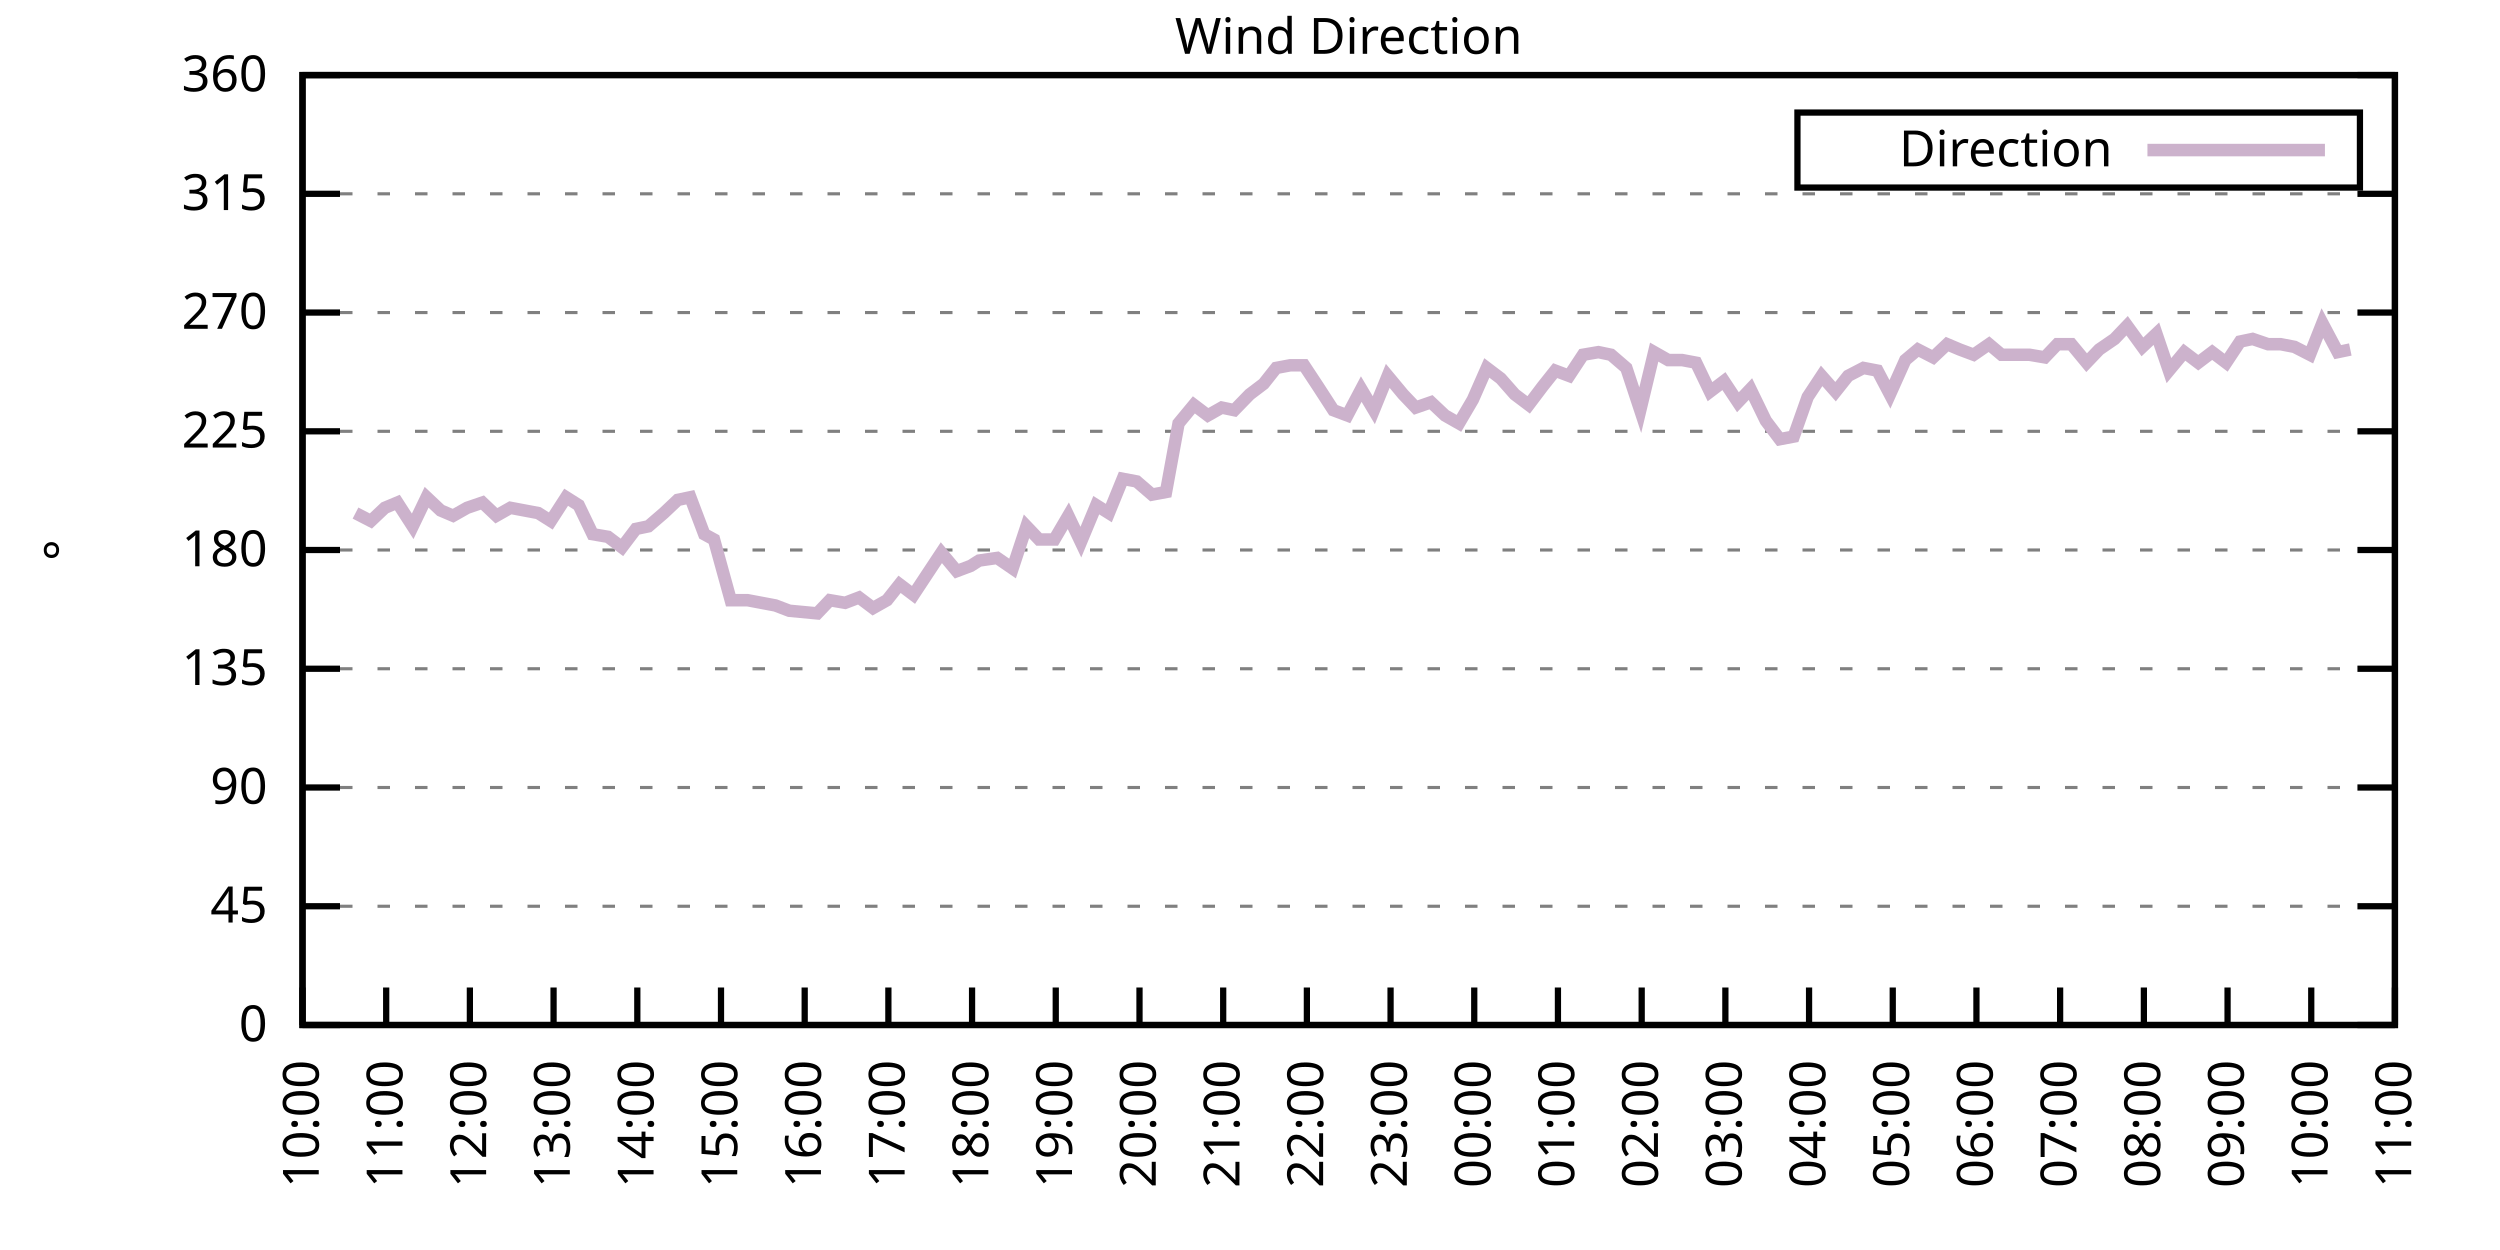
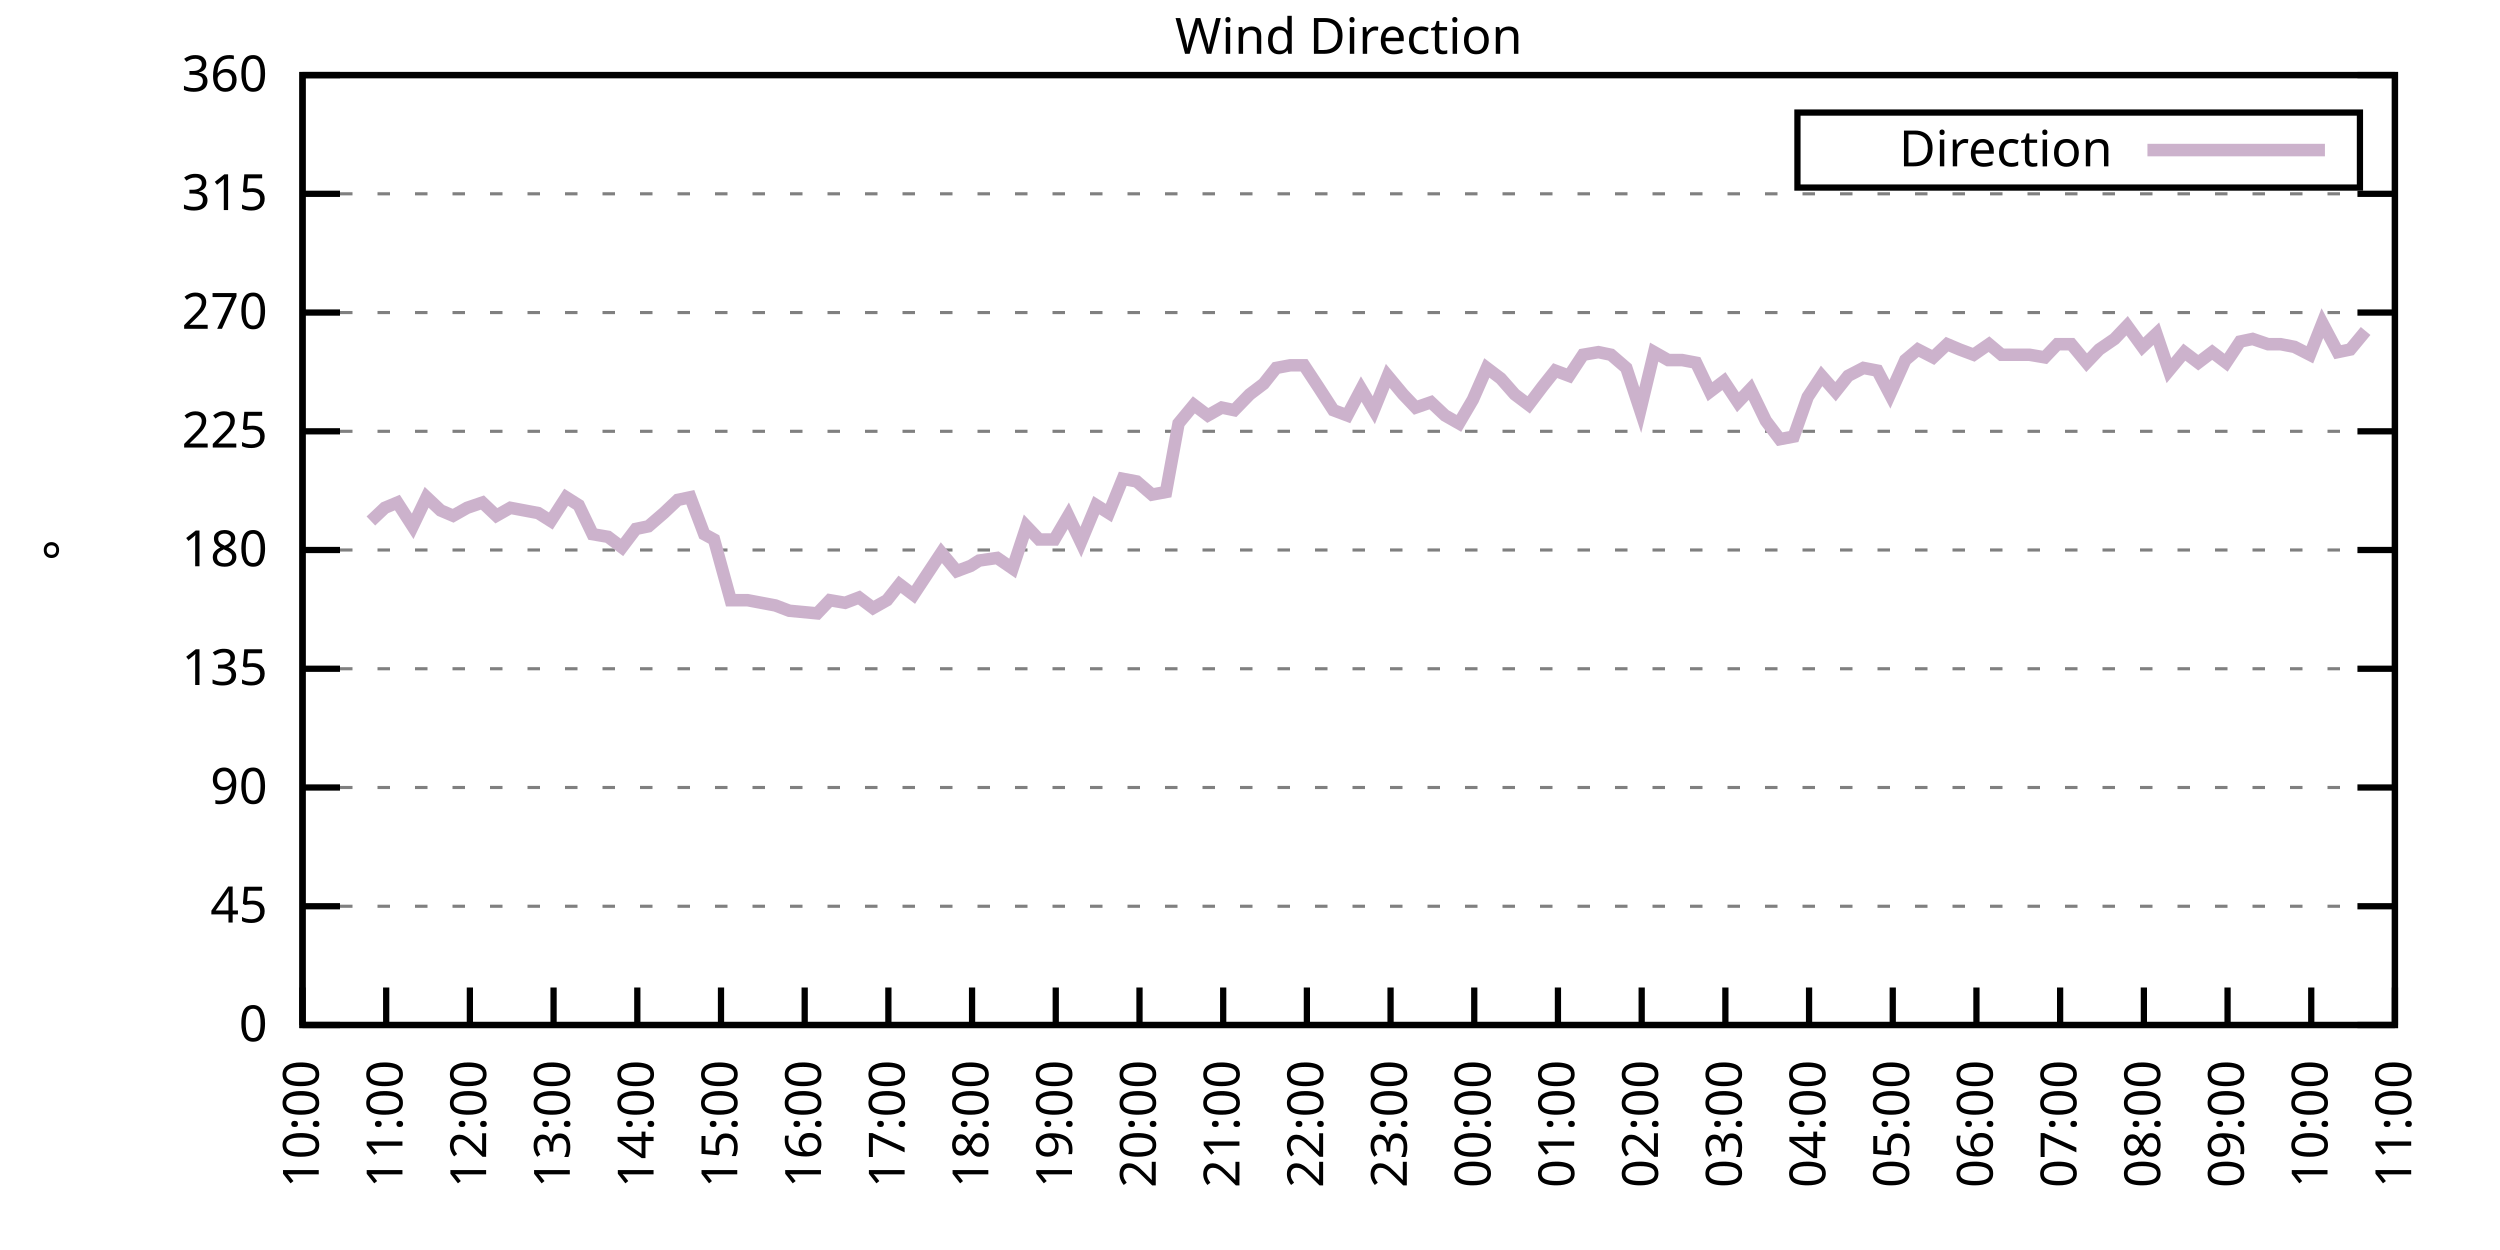
<svg xmlns="http://www.w3.org/2000/svg" xmlns:xlink="http://www.w3.org/1999/xlink" width="400" height="200" viewBox="0 0 400 200">
  <g id="gnuplot_canvas">
    <rect x="0" y="0" width="400" height="200" fill="none" />
    <defs>
      <circle id="gpDot" r="0.5" stroke-width="0.5" stroke="currentColor" />
      <path id="gpPt0" stroke-width="0.333" stroke="currentColor" d="M-1,0 h2 M0,-1 v2" />
      <path id="gpPt1" stroke-width="0.333" stroke="currentColor" d="M-1,-1 L1,1 M1,-1 L-1,1" />
      <path id="gpPt2" stroke-width="0.333" stroke="currentColor" d="M-1,0 L1,0 M0,-1 L0,1 M-1,-1 L1,1 M-1,1 L1,-1" />
      <rect id="gpPt3" stroke-width="0.333" stroke="currentColor" x="-1" y="-1" width="2" height="2" />
      <rect id="gpPt4" stroke-width="0.333" stroke="currentColor" fill="currentColor" x="-1" y="-1" width="2" height="2" />
      <circle id="gpPt5" stroke-width="0.333" stroke="currentColor" cx="0" cy="0" r="1" />
      <use xlink:href="#gpPt5" id="gpPt6" fill="currentColor" stroke="none" />
      <path id="gpPt7" stroke-width="0.333" stroke="currentColor" d="M0,-1.33 L-1.33,0.67 L1.33,0.67 z" />
      <use xlink:href="#gpPt7" id="gpPt8" fill="currentColor" stroke="none" />
      <use xlink:href="#gpPt7" id="gpPt9" stroke="currentColor" transform="rotate(180)" />
      <use xlink:href="#gpPt9" id="gpPt10" fill="currentColor" stroke="none" />
      <use xlink:href="#gpPt3" id="gpPt11" stroke="currentColor" transform="rotate(45)" />
      <use xlink:href="#gpPt11" id="gpPt12" fill="currentColor" stroke="none" />
      <path id="gpPt13" stroke-width="0.333" stroke="currentColor" d="M0,1.330 L1.265,0.411 L0.782,-1.067 L-0.782,-1.076 L-1.265,0.411 z" />
      <use xlink:href="#gpPt13" id="gpPt14" fill="currentColor" stroke="none" />
      <filter id="textbox" filterUnits="objectBoundingBox" x="0" y="0" height="1" width="1">
        <feFlood flood-color="white" flood-opacity="1" result="bgnd" />
        <feComposite in="SourceGraphic" in2="bgnd" operator="atop" />
      </filter>
      <filter id="greybox" filterUnits="objectBoundingBox" x="0" y="0" height="1" width="1">
        <feFlood flood-color="lightgrey" flood-opacity="1" result="grey" />
        <feComposite in="SourceGraphic" in2="grey" operator="atop" />
      </filter>
    </defs>
    <g fill="none" color="white" stroke="currentColor" stroke-width="1.00" stroke-linecap="butt" stroke-linejoin="miter">
</g>
    <g fill="none" color="black" stroke="currentColor" stroke-width="1.00" stroke-linecap="butt" stroke-linejoin="miter">
      <g stroke="none" shape-rendering="crispEdges">
        <polygon fill="rgb(255, 255, 255)" points="48.40,164.00 383.18,164.00 383.18,12.02 48.40,12.02 " />
      </g>
    </g>
    <g fill="none" color="black" stroke="currentColor" stroke-width="1.00" stroke-linecap="butt" stroke-linejoin="miter">
</g>
    <g fill="none" color="black" stroke="black" stroke-width="0.50" stroke-linecap="butt" stroke-linejoin="miter">
</g>
    <g fill="none" color="gray" stroke="currentColor" stroke-width="0.50" stroke-linecap="butt" stroke-linejoin="miter">
      <path stroke="gray" stroke-dasharray="2,4" class="gridline" d="M48.40,164.00 L383.19,164.00  " />
    </g>
    <g fill="none" color="gray" stroke="gray" stroke-width="1.00" stroke-linecap="butt" stroke-linejoin="miter">
</g>
    <g fill="none" color="black" stroke="currentColor" stroke-width="1.00" stroke-linecap="butt" stroke-linejoin="miter">
      <path stroke="black" d="M48.40,164.00 L54.40,164.00 M383.19,164.00 L377.19,164.00  " />
      <g transform="translate(42.80,166.60)" stroke="none" fill="black" font-family="Sans" font-size="8.00" text-anchor="end">
        <text>
          <tspan font-family="Sans"> 0</tspan>
        </text>
      </g>
    </g>
    <g fill="none" color="black" stroke="currentColor" stroke-width="1.00" stroke-linecap="butt" stroke-linejoin="miter">
</g>
    <g fill="none" color="black" stroke="black" stroke-width="0.50" stroke-linecap="butt" stroke-linejoin="miter">
</g>
    <g fill="none" color="gray" stroke="currentColor" stroke-width="0.50" stroke-linecap="butt" stroke-linejoin="miter">
      <path stroke="gray" stroke-dasharray="2,4" class="gridline" d="M48.40,145.00 L383.19,145.00  " />
    </g>
    <g fill="none" color="gray" stroke="gray" stroke-width="1.00" stroke-linecap="butt" stroke-linejoin="miter">
</g>
    <g fill="none" color="black" stroke="currentColor" stroke-width="1.00" stroke-linecap="butt" stroke-linejoin="miter">
      <path stroke="black" d="M48.40,145.00 L54.40,145.00 M383.19,145.00 L377.19,145.00  " />
      <g transform="translate(42.80,147.60)" stroke="none" fill="black" font-family="Sans" font-size="8.00" text-anchor="end">
        <text>
          <tspan font-family="Sans"> 45</tspan>
        </text>
      </g>
    </g>
    <g fill="none" color="black" stroke="currentColor" stroke-width="1.00" stroke-linecap="butt" stroke-linejoin="miter">
</g>
    <g fill="none" color="black" stroke="black" stroke-width="0.50" stroke-linecap="butt" stroke-linejoin="miter">
</g>
    <g fill="none" color="gray" stroke="currentColor" stroke-width="0.50" stroke-linecap="butt" stroke-linejoin="miter">
      <path stroke="gray" stroke-dasharray="2,4" class="gridline" d="M48.40,126.00 L383.19,126.00  " />
    </g>
    <g fill="none" color="gray" stroke="gray" stroke-width="1.00" stroke-linecap="butt" stroke-linejoin="miter">
</g>
    <g fill="none" color="black" stroke="currentColor" stroke-width="1.00" stroke-linecap="butt" stroke-linejoin="miter">
      <path stroke="black" d="M48.40,126.00 L54.40,126.00 M383.19,126.00 L377.19,126.00  " />
      <g transform="translate(42.80,128.60)" stroke="none" fill="black" font-family="Sans" font-size="8.00" text-anchor="end">
        <text>
          <tspan font-family="Sans"> 90</tspan>
        </text>
      </g>
    </g>
    <g fill="none" color="black" stroke="currentColor" stroke-width="1.00" stroke-linecap="butt" stroke-linejoin="miter">
</g>
    <g fill="none" color="black" stroke="black" stroke-width="0.50" stroke-linecap="butt" stroke-linejoin="miter">
</g>
    <g fill="none" color="gray" stroke="currentColor" stroke-width="0.50" stroke-linecap="butt" stroke-linejoin="miter">
      <path stroke="gray" stroke-dasharray="2,4" class="gridline" d="M48.40,107.00 L383.19,107.00  " />
    </g>
    <g fill="none" color="gray" stroke="gray" stroke-width="1.00" stroke-linecap="butt" stroke-linejoin="miter">
</g>
    <g fill="none" color="black" stroke="currentColor" stroke-width="1.00" stroke-linecap="butt" stroke-linejoin="miter">
      <path stroke="black" d="M48.40,107.00 L54.40,107.00 M383.19,107.00 L377.19,107.00  " />
      <g transform="translate(42.80,109.60)" stroke="none" fill="black" font-family="Sans" font-size="8.00" text-anchor="end">
        <text>
          <tspan font-family="Sans"> 135</tspan>
        </text>
      </g>
    </g>
    <g fill="none" color="black" stroke="currentColor" stroke-width="1.00" stroke-linecap="butt" stroke-linejoin="miter">
</g>
    <g fill="none" color="black" stroke="black" stroke-width="0.50" stroke-linecap="butt" stroke-linejoin="miter">
</g>
    <g fill="none" color="gray" stroke="currentColor" stroke-width="0.50" stroke-linecap="butt" stroke-linejoin="miter">
      <path stroke="gray" stroke-dasharray="2,4" class="gridline" d="M48.40,88.00 L383.19,88.00  " />
    </g>
    <g fill="none" color="gray" stroke="gray" stroke-width="1.00" stroke-linecap="butt" stroke-linejoin="miter">
</g>
    <g fill="none" color="black" stroke="currentColor" stroke-width="1.00" stroke-linecap="butt" stroke-linejoin="miter">
      <path stroke="black" d="M48.40,88.00 L54.40,88.00 M383.19,88.00 L377.19,88.00  " />
      <g transform="translate(42.80,90.60)" stroke="none" fill="black" font-family="Sans" font-size="8.00" text-anchor="end">
        <text>
          <tspan font-family="Sans"> 180</tspan>
        </text>
      </g>
    </g>
    <g fill="none" color="black" stroke="currentColor" stroke-width="1.00" stroke-linecap="butt" stroke-linejoin="miter">
</g>
    <g fill="none" color="black" stroke="black" stroke-width="0.50" stroke-linecap="butt" stroke-linejoin="miter">
</g>
    <g fill="none" color="gray" stroke="currentColor" stroke-width="0.50" stroke-linecap="butt" stroke-linejoin="miter">
      <path stroke="gray" stroke-dasharray="2,4" class="gridline" d="M48.40,69.01 L383.19,69.01  " />
    </g>
    <g fill="none" color="gray" stroke="gray" stroke-width="1.00" stroke-linecap="butt" stroke-linejoin="miter">
</g>
    <g fill="none" color="black" stroke="currentColor" stroke-width="1.00" stroke-linecap="butt" stroke-linejoin="miter">
      <path stroke="black" d="M48.40,69.01 L54.40,69.01 M383.19,69.01 L377.19,69.01  " />
      <g transform="translate(42.80,71.61)" stroke="none" fill="black" font-family="Sans" font-size="8.00" text-anchor="end">
        <text>
          <tspan font-family="Sans"> 225</tspan>
        </text>
      </g>
    </g>
    <g fill="none" color="black" stroke="currentColor" stroke-width="1.00" stroke-linecap="butt" stroke-linejoin="miter">
</g>
    <g fill="none" color="black" stroke="black" stroke-width="0.50" stroke-linecap="butt" stroke-linejoin="miter">
</g>
    <g fill="none" color="gray" stroke="currentColor" stroke-width="0.50" stroke-linecap="butt" stroke-linejoin="miter">
      <path stroke="gray" stroke-dasharray="2,4" class="gridline" d="M48.40,50.01 L383.19,50.01  " />
    </g>
    <g fill="none" color="gray" stroke="gray" stroke-width="1.00" stroke-linecap="butt" stroke-linejoin="miter">
</g>
    <g fill="none" color="black" stroke="currentColor" stroke-width="1.00" stroke-linecap="butt" stroke-linejoin="miter">
      <path stroke="black" d="M48.40,50.01 L54.40,50.01 M383.19,50.01 L377.19,50.01  " />
      <g transform="translate(42.80,52.61)" stroke="none" fill="black" font-family="Sans" font-size="8.00" text-anchor="end">
        <text>
          <tspan font-family="Sans"> 270</tspan>
        </text>
      </g>
    </g>
    <g fill="none" color="black" stroke="currentColor" stroke-width="1.00" stroke-linecap="butt" stroke-linejoin="miter">
</g>
    <g fill="none" color="black" stroke="black" stroke-width="0.50" stroke-linecap="butt" stroke-linejoin="miter">
</g>
    <g fill="none" color="gray" stroke="currentColor" stroke-width="0.50" stroke-linecap="butt" stroke-linejoin="miter">
      <path stroke="gray" stroke-dasharray="2,4" class="gridline" d="M48.40,31.01 L383.19,31.01  " />
    </g>
    <g fill="none" color="gray" stroke="gray" stroke-width="1.00" stroke-linecap="butt" stroke-linejoin="miter">
</g>
    <g fill="none" color="black" stroke="currentColor" stroke-width="1.00" stroke-linecap="butt" stroke-linejoin="miter">
      <path stroke="black" d="M48.40,31.01 L54.40,31.01 M383.19,31.01 L377.19,31.01  " />
      <g transform="translate(42.80,33.61)" stroke="none" fill="black" font-family="Sans" font-size="8.00" text-anchor="end">
        <text>
          <tspan font-family="Sans"> 315</tspan>
        </text>
      </g>
    </g>
    <g fill="none" color="black" stroke="currentColor" stroke-width="1.00" stroke-linecap="butt" stroke-linejoin="miter">
</g>
    <g fill="none" color="black" stroke="black" stroke-width="0.50" stroke-linecap="butt" stroke-linejoin="miter">
</g>
    <g fill="none" color="gray" stroke="currentColor" stroke-width="0.50" stroke-linecap="butt" stroke-linejoin="miter">
      <path stroke="gray" stroke-dasharray="2,4" class="gridline" d="M48.40,12.01 L383.19,12.01  " />
    </g>
    <g fill="none" color="gray" stroke="gray" stroke-width="1.00" stroke-linecap="butt" stroke-linejoin="miter">
</g>
    <g fill="none" color="black" stroke="currentColor" stroke-width="1.00" stroke-linecap="butt" stroke-linejoin="miter">
      <path stroke="black" d="M48.40,12.01 L54.40,12.01 M383.19,12.01 L377.19,12.01  " />
      <g transform="translate(42.80,14.61)" stroke="none" fill="black" font-family="Sans" font-size="8.00" text-anchor="end">
        <text>
          <tspan font-family="Sans"> 360</tspan>
        </text>
      </g>
    </g>
    <g fill="none" color="black" stroke="currentColor" stroke-width="1.00" stroke-linecap="butt" stroke-linejoin="miter">
      <path stroke="black" d="M48.40,164.00 L48.40,158.00  " />
      <g transform="translate(51.00,169.60) rotate(270.00)" stroke="none" fill="black" font-family="Sans" font-size="8.00" text-anchor="end">
        <text>
          <tspan font-family="Sans">10:00</tspan>
        </text>
      </g>
    </g>
    <g fill="none" color="black" stroke="currentColor" stroke-width="1.00" stroke-linecap="butt" stroke-linejoin="miter">
      <path stroke="black" d="M61.79,164.00 L61.79,158.00  " />
      <g transform="translate(64.39,169.60) rotate(270.00)" stroke="none" fill="black" font-family="Sans" font-size="8.00" text-anchor="end">
        <text>
          <tspan font-family="Sans">11:00</tspan>
        </text>
      </g>
    </g>
    <g fill="none" color="black" stroke="currentColor" stroke-width="1.00" stroke-linecap="butt" stroke-linejoin="miter">
      <path stroke="black" d="M75.18,164.00 L75.18,158.00  " />
      <g transform="translate(77.78,169.60) rotate(270.00)" stroke="none" fill="black" font-family="Sans" font-size="8.00" text-anchor="end">
        <text>
          <tspan font-family="Sans">12:00</tspan>
        </text>
      </g>
    </g>
    <g fill="none" color="black" stroke="currentColor" stroke-width="1.00" stroke-linecap="butt" stroke-linejoin="miter">
      <path stroke="black" d="M88.57,164.00 L88.57,158.00  " />
      <g transform="translate(91.17,169.60) rotate(270.00)" stroke="none" fill="black" font-family="Sans" font-size="8.00" text-anchor="end">
        <text>
          <tspan font-family="Sans">13:00</tspan>
        </text>
      </g>
    </g>
    <g fill="none" color="black" stroke="currentColor" stroke-width="1.00" stroke-linecap="butt" stroke-linejoin="miter">
      <path stroke="black" d="M101.97,164.00 L101.97,158.00  " />
      <g transform="translate(104.57,169.60) rotate(270.00)" stroke="none" fill="black" font-family="Sans" font-size="8.00" text-anchor="end">
        <text>
          <tspan font-family="Sans">14:00</tspan>
        </text>
      </g>
    </g>
    <g fill="none" color="black" stroke="currentColor" stroke-width="1.00" stroke-linecap="butt" stroke-linejoin="miter">
      <path stroke="black" d="M115.36,164.00 L115.36,158.00  " />
      <g transform="translate(117.96,169.60) rotate(270.00)" stroke="none" fill="black" font-family="Sans" font-size="8.00" text-anchor="end">
        <text>
          <tspan font-family="Sans">15:00</tspan>
        </text>
      </g>
    </g>
    <g fill="none" color="black" stroke="currentColor" stroke-width="1.00" stroke-linecap="butt" stroke-linejoin="miter">
      <path stroke="black" d="M128.75,164.00 L128.75,158.00  " />
      <g transform="translate(131.35,169.60) rotate(270.00)" stroke="none" fill="black" font-family="Sans" font-size="8.00" text-anchor="end">
        <text>
          <tspan font-family="Sans">16:00</tspan>
        </text>
      </g>
    </g>
    <g fill="none" color="black" stroke="currentColor" stroke-width="1.00" stroke-linecap="butt" stroke-linejoin="miter">
      <path stroke="black" d="M142.14,164.00 L142.14,158.00  " />
      <g transform="translate(144.74,169.60) rotate(270.00)" stroke="none" fill="black" font-family="Sans" font-size="8.00" text-anchor="end">
        <text>
          <tspan font-family="Sans">17:00</tspan>
        </text>
      </g>
    </g>
    <g fill="none" color="black" stroke="currentColor" stroke-width="1.00" stroke-linecap="butt" stroke-linejoin="miter">
      <path stroke="black" d="M155.53,164.00 L155.53,158.00  " />
      <g transform="translate(158.13,169.60) rotate(270.00)" stroke="none" fill="black" font-family="Sans" font-size="8.00" text-anchor="end">
        <text>
          <tspan font-family="Sans">18:00</tspan>
        </text>
      </g>
    </g>
    <g fill="none" color="black" stroke="currentColor" stroke-width="1.00" stroke-linecap="butt" stroke-linejoin="miter">
      <path stroke="black" d="M168.92,164.00 L168.92,158.00  " />
      <g transform="translate(171.52,169.60) rotate(270.00)" stroke="none" fill="black" font-family="Sans" font-size="8.00" text-anchor="end">
        <text>
          <tspan font-family="Sans">19:00</tspan>
        </text>
      </g>
    </g>
    <g fill="none" color="black" stroke="currentColor" stroke-width="1.00" stroke-linecap="butt" stroke-linejoin="miter">
      <path stroke="black" d="M182.32,164.00 L182.32,158.00  " />
      <g transform="translate(184.92,169.60) rotate(270.00)" stroke="none" fill="black" font-family="Sans" font-size="8.00" text-anchor="end">
        <text>
          <tspan font-family="Sans">20:00</tspan>
        </text>
      </g>
    </g>
    <g fill="none" color="black" stroke="currentColor" stroke-width="1.00" stroke-linecap="butt" stroke-linejoin="miter">
      <path stroke="black" d="M195.71,164.00 L195.71,158.00  " />
      <g transform="translate(198.31,169.60) rotate(270.00)" stroke="none" fill="black" font-family="Sans" font-size="8.00" text-anchor="end">
        <text>
          <tspan font-family="Sans">21:00</tspan>
        </text>
      </g>
    </g>
    <g fill="none" color="black" stroke="currentColor" stroke-width="1.00" stroke-linecap="butt" stroke-linejoin="miter">
      <path stroke="black" d="M209.10,164.00 L209.10,158.00  " />
      <g transform="translate(211.70,169.60) rotate(270.00)" stroke="none" fill="black" font-family="Sans" font-size="8.00" text-anchor="end">
        <text>
          <tspan font-family="Sans">22:00</tspan>
        </text>
      </g>
    </g>
    <g fill="none" color="black" stroke="currentColor" stroke-width="1.00" stroke-linecap="butt" stroke-linejoin="miter">
      <path stroke="black" d="M222.49,164.00 L222.49,158.00  " />
      <g transform="translate(225.09,169.60) rotate(270.00)" stroke="none" fill="black" font-family="Sans" font-size="8.00" text-anchor="end">
        <text>
          <tspan font-family="Sans">23:00</tspan>
        </text>
      </g>
    </g>
    <g fill="none" color="black" stroke="currentColor" stroke-width="1.00" stroke-linecap="butt" stroke-linejoin="miter">
      <path stroke="black" d="M235.88,164.00 L235.88,158.00  " />
      <g transform="translate(238.48,169.60) rotate(270.00)" stroke="none" fill="black" font-family="Sans" font-size="8.00" text-anchor="end">
        <text>
          <tspan font-family="Sans">00:00</tspan>
        </text>
      </g>
    </g>
    <g fill="none" color="black" stroke="currentColor" stroke-width="1.00" stroke-linecap="butt" stroke-linejoin="miter">
      <path stroke="black" d="M249.27,164.00 L249.27,158.00  " />
      <g transform="translate(251.87,169.60) rotate(270.00)" stroke="none" fill="black" font-family="Sans" font-size="8.00" text-anchor="end">
        <text>
          <tspan font-family="Sans">01:00</tspan>
        </text>
      </g>
    </g>
    <g fill="none" color="black" stroke="currentColor" stroke-width="1.00" stroke-linecap="butt" stroke-linejoin="miter">
      <path stroke="black" d="M262.67,164.00 L262.67,158.00  " />
      <g transform="translate(265.27,169.60) rotate(270.00)" stroke="none" fill="black" font-family="Sans" font-size="8.00" text-anchor="end">
        <text>
          <tspan font-family="Sans">02:00</tspan>
        </text>
      </g>
    </g>
    <g fill="none" color="black" stroke="currentColor" stroke-width="1.00" stroke-linecap="butt" stroke-linejoin="miter">
      <path stroke="black" d="M276.06,164.00 L276.06,158.00  " />
      <g transform="translate(278.66,169.60) rotate(270.00)" stroke="none" fill="black" font-family="Sans" font-size="8.00" text-anchor="end">
        <text>
          <tspan font-family="Sans">03:00</tspan>
        </text>
      </g>
    </g>
    <g fill="none" color="black" stroke="currentColor" stroke-width="1.00" stroke-linecap="butt" stroke-linejoin="miter">
      <path stroke="black" d="M289.45,164.00 L289.45,158.00  " />
      <g transform="translate(292.05,169.60) rotate(270.00)" stroke="none" fill="black" font-family="Sans" font-size="8.00" text-anchor="end">
        <text>
          <tspan font-family="Sans">04:00</tspan>
        </text>
      </g>
    </g>
    <g fill="none" color="black" stroke="currentColor" stroke-width="1.00" stroke-linecap="butt" stroke-linejoin="miter">
      <path stroke="black" d="M302.84,164.00 L302.84,158.00  " />
      <g transform="translate(305.44,169.60) rotate(270.00)" stroke="none" fill="black" font-family="Sans" font-size="8.00" text-anchor="end">
        <text>
          <tspan font-family="Sans">05:00</tspan>
        </text>
      </g>
    </g>
    <g fill="none" color="black" stroke="currentColor" stroke-width="1.00" stroke-linecap="butt" stroke-linejoin="miter">
      <path stroke="black" d="M316.23,164.00 L316.23,158.00  " />
      <g transform="translate(318.83,169.60) rotate(270.00)" stroke="none" fill="black" font-family="Sans" font-size="8.00" text-anchor="end">
        <text>
          <tspan font-family="Sans">06:00</tspan>
        </text>
      </g>
    </g>
    <g fill="none" color="black" stroke="currentColor" stroke-width="1.00" stroke-linecap="butt" stroke-linejoin="miter">
      <path stroke="black" d="M329.62,164.00 L329.62,158.00  " />
      <g transform="translate(332.22,169.60) rotate(270.00)" stroke="none" fill="black" font-family="Sans" font-size="8.00" text-anchor="end">
        <text>
          <tspan font-family="Sans">07:00</tspan>
        </text>
      </g>
    </g>
    <g fill="none" color="black" stroke="currentColor" stroke-width="1.00" stroke-linecap="butt" stroke-linejoin="miter">
      <path stroke="black" d="M343.02,164.00 L343.02,158.00  " />
      <g transform="translate(345.62,169.60) rotate(270.00)" stroke="none" fill="black" font-family="Sans" font-size="8.00" text-anchor="end">
        <text>
          <tspan font-family="Sans">08:00</tspan>
        </text>
      </g>
    </g>
    <g fill="none" color="black" stroke="currentColor" stroke-width="1.00" stroke-linecap="butt" stroke-linejoin="miter">
      <path stroke="black" d="M356.41,164.00 L356.41,158.00  " />
      <g transform="translate(359.01,169.60) rotate(270.00)" stroke="none" fill="black" font-family="Sans" font-size="8.00" text-anchor="end">
        <text>
          <tspan font-family="Sans">09:00</tspan>
        </text>
      </g>
    </g>
    <g fill="none" color="black" stroke="currentColor" stroke-width="1.00" stroke-linecap="butt" stroke-linejoin="miter">
      <path stroke="black" d="M369.80,164.00 L369.80,158.00  " />
      <g transform="translate(372.40,169.60) rotate(270.00)" stroke="none" fill="black" font-family="Sans" font-size="8.00" text-anchor="end">
        <text>
          <tspan font-family="Sans">10:00</tspan>
        </text>
      </g>
    </g>
    <g fill="none" color="black" stroke="currentColor" stroke-width="1.00" stroke-linecap="butt" stroke-linejoin="miter">
      <path stroke="black" d="M383.19,164.00 L383.19,158.00  " />
      <g transform="translate(385.79,169.60) rotate(270.00)" stroke="none" fill="black" font-family="Sans" font-size="8.00" text-anchor="end">
        <text>
          <tspan font-family="Sans">11:00</tspan>
        </text>
      </g>
    </g>
    <g fill="none" color="black" stroke="currentColor" stroke-width="1.00" stroke-linecap="butt" stroke-linejoin="miter">
</g>
    <g fill="none" color="black" stroke="currentColor" stroke-width="1.00" stroke-linecap="butt" stroke-linejoin="miter">
      <path stroke="black" d="M48.40,12.01 L48.40,164.00 L383.19,164.00 L383.19,12.01 L48.40,12.01 Z  " />
    </g>
    <g fill="none" color="black" stroke="currentColor" stroke-width="1.00" stroke-linecap="butt" stroke-linejoin="miter">
</g>
    <g fill="none" color="black" stroke="currentColor" stroke-width="1.00" stroke-linecap="butt" stroke-linejoin="miter">
      <path stroke="black" d="M287.59,30.01 L287.59,18.01 L377.59,18.01 L377.59,30.01 L287.59,30.01 Z  " />
    </g>
    <g id="Wind_direction_plot_1">
      <g fill="none" color="white" stroke="black" stroke-width="2.00" stroke-linecap="butt" stroke-linejoin="miter">
</g>
      <g fill="none" color="black" stroke="currentColor" stroke-width="2.00" stroke-linecap="butt" stroke-linejoin="miter">
        <g transform="translate(337.99,26.61)" stroke="none" fill="black" font-family="Sans" font-size="8.00" text-anchor="end">
          <text>
            <tspan font-family="Sans">Direction</tspan>
          </text>
        </g>
      </g>
      <g fill="none" color="black" stroke="currentColor" stroke-width="2.00" stroke-linecap="butt" stroke-linejoin="miter">
-         <path stroke="rgb(204, 178, 204)" d="M343.59,24.01 L371.99,24.01 M56.88,82.09 L59.34,83.36 L61.57,81.25 L63.58,80.41 L66.03,84.21 L68.26,79.56   L70.50,81.67 L72.50,82.52 L74.74,81.25 L77.19,80.41 L79.42,82.52 L81.66,81.25 L83.89,81.67 L86.12,82.09   L88.13,83.36 L90.58,79.56 L92.59,80.83 L94.82,85.47 L97.28,85.89 L99.51,87.58 L101.74,84.63 L103.75,84.21   L106.21,82.09 L108.44,79.98 L110.45,79.56 L112.68,85.47 L114.24,86.32 L116.92,96.03 L119.60,96.03 L121.83,96.45   L124.06,96.87 L126.29,97.72 L130.76,98.14 L132.77,96.03 L135.22,96.45 L137.45,95.60 L139.69,97.29 L141.92,96.03   L143.93,93.49 L146.16,95.18 L148.39,91.80 L150.62,88.43 L153.08,91.38 L155.31,90.54 L156.65,89.69 L159.55,89.27   L162.01,90.96 L164.24,84.21 L166.25,86.32 L168.70,86.32 L170.93,82.52 L172.94,86.74 L175.40,80.83 L177.41,82.09   L179.64,76.61 L181.87,77.03 L184.32,79.14 L186.56,78.72 L188.57,67.74 L191.02,64.78 L193.25,66.47 L195.48,65.21   L197.49,65.63 L199.95,63.10 L202.18,61.41 L204.19,58.87 L206.42,58.45 L208.65,58.45 L210.88,61.83 L213.34,65.63   L215.57,66.47 L217.80,62.25 L219.81,65.63 L222.04,60.14 L224.50,63.10 L226.51,65.21 L228.96,64.36 L231.20,66.47   L233.43,67.74 L235.66,63.94 L237.89,58.87 L240.12,60.56 L242.36,63.10 L244.59,64.78 L246.82,61.83 L248.83,59.30   L251.06,60.14 L253.29,56.76 L255.75,56.34 L257.76,56.76 L260.21,58.87 L262.44,65.63 L264.67,56.34 L266.91,57.61   L269.14,57.61 L271.37,58.03 L273.60,62.67 L275.83,60.98 L278.07,64.36 L280.07,62.25 L282.53,67.32 L284.76,70.27   L286.99,69.85 L289.23,63.52 L291.46,60.14 L293.69,62.67 L295.70,60.14 L298.15,58.87 L300.39,59.30 L302.39,63.10   L304.85,57.61 L306.86,55.92 L309.31,57.18 L311.54,55.07 L313.55,55.92 L315.79,56.76 L318.24,55.07 L320.25,56.76   L322.70,56.76 L324.71,56.76 L327.17,57.18 L329.18,55.07 L331.41,55.07 L333.86,58.03 L335.87,55.92 L338.33,54.23   L340.34,52.12 L342.79,55.50 L345.02,53.39 L347.03,59.30 L349.49,56.34 L351.72,58.03 L353.95,56.34 L356.18,58.03   L358.42,54.65 L360.42,54.23 L362.88,55.07 L364.89,55.07 L367.12,55.50 L369.58,56.76 L371.58,51.70 L374.04,56.34   L376.05,55.92  " />
+         <path stroke="rgb(204, 178, 204)" d="M343.59,24.01 L371.99,24.01 M59.34,83.36 L61.57,81.25 L63.58,80.41 L66.03,84.21 L68.26,79.56 L70.50,81.67   L72.50,82.52 L74.74,81.25 L77.19,80.41 L79.42,82.52 L81.66,81.25 L83.89,81.67 L86.12,82.09 L88.13,83.36   L90.58,79.56 L92.59,80.83 L94.82,85.47 L97.28,85.89 L99.51,87.58 L101.74,84.63 L103.75,84.21 L106.21,82.09   L108.44,79.98 L110.45,79.56 L112.68,85.47 L114.24,86.32 L116.92,96.03 L119.60,96.03 L121.83,96.45 L124.06,96.87   L126.29,97.72 L130.76,98.14 L132.77,96.03 L135.22,96.45 L137.45,95.60 L139.69,97.29 L141.92,96.03 L143.93,93.49   L146.16,95.18 L148.39,91.80 L150.62,88.43 L153.08,91.38 L155.31,90.54 L156.65,89.69 L159.55,89.27 L162.01,90.96   L164.24,84.21 L166.25,86.32 L168.70,86.32 L170.93,82.52 L172.94,86.74 L175.40,80.83 L177.41,82.09 L179.64,76.61   L181.87,77.03 L184.32,79.14 L186.56,78.72 L188.57,67.74 L191.02,64.78 L193.25,66.47 L195.48,65.21 L197.49,65.63   L199.95,63.10 L202.18,61.41 L204.19,58.87 L206.42,58.45 L208.65,58.45 L210.88,61.83 L213.34,65.63 L215.57,66.47   L217.80,62.25 L219.81,65.63 L222.04,60.14 L224.50,63.10 L226.51,65.21 L228.96,64.36 L231.20,66.47 L233.43,67.74   L235.66,63.94 L237.89,58.87 L240.12,60.56 L242.36,63.10 L244.59,64.78 L246.82,61.83 L248.83,59.30 L251.06,60.14   L253.29,56.76 L255.75,56.34 L257.76,56.76 L260.21,58.87 L262.44,65.63 L264.67,56.34 L266.91,57.61 L269.14,57.61   L271.37,58.03 L273.60,62.67 L275.83,60.98 L278.07,64.36 L280.07,62.25 L282.53,67.32 L284.76,70.27 L286.99,69.85   L289.23,63.52 L291.46,60.14 L293.69,62.67 L295.70,60.14 L298.15,58.87 L300.39,59.30 L302.39,63.10 L304.85,57.61   L306.86,55.92 L309.31,57.18 L311.54,55.07 L313.55,55.92 L315.79,56.76 L318.24,55.07 L320.25,56.76 L322.70,56.76   L324.71,56.76 L327.17,57.18 L329.18,55.07 L331.41,55.07 L333.86,58.03 L335.87,55.92 L338.33,54.23 L340.34,52.12   L342.79,55.50 L345.02,53.39 L347.03,59.30 L349.49,56.34 L351.72,58.03 L353.95,56.34 L356.18,58.03 L358.42,54.65   L360.42,54.23 L362.88,55.07 L364.89,55.07 L367.12,55.50 L369.58,56.76 L371.58,51.70 L374.04,56.34 L376.05,55.92   L378.50,52.96  " />
      </g>
    </g>
    <g fill="none" color="black" stroke="currentColor" stroke-width="2.00" stroke-linecap="butt" stroke-linejoin="miter">
</g>
    <g fill="none" color="black" stroke="black" stroke-width="1.00" stroke-linecap="butt" stroke-linejoin="miter">
</g>
    <g fill="none" color="black" stroke="currentColor" stroke-width="1.00" stroke-linecap="butt" stroke-linejoin="miter">
      <path stroke="black" d="M48.40,12.01 L48.40,164.00 L383.19,164.00 L383.19,12.01 L48.40,12.01 Z  " />
      <g transform="translate(12.80,88.01) rotate(270.00)" stroke="none" fill="black" font-family="Sans" font-size="8.00" text-anchor="middle">
        <text>
          <tspan font-family="Sans">°</tspan>
        </text>
      </g>
    </g>
    <g fill="none" color="black" stroke="currentColor" stroke-width="1.00" stroke-linecap="butt" stroke-linejoin="miter">
</g>
    <g fill="none" color="black" stroke="currentColor" stroke-width="1.00" stroke-linecap="butt" stroke-linejoin="miter">
      <g transform="translate(215.79,8.61)" stroke="none" fill="black" font-family="Sans" font-size="8.00" text-anchor="middle">
        <text>
          <tspan font-family="Sans">Wind Direction</tspan>
        </text>
      </g>
    </g>
    <g fill="none" color="black" stroke="currentColor" stroke-width="1.00" stroke-linecap="butt" stroke-linejoin="miter">
</g>
  </g>
</svg>
